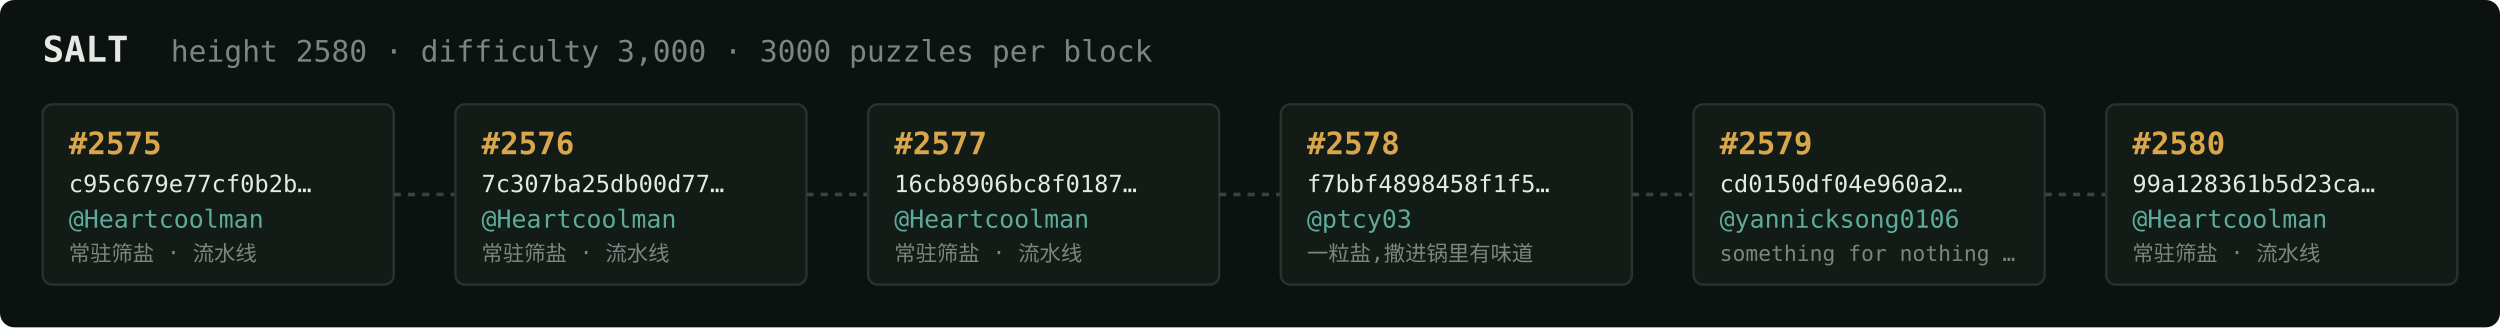
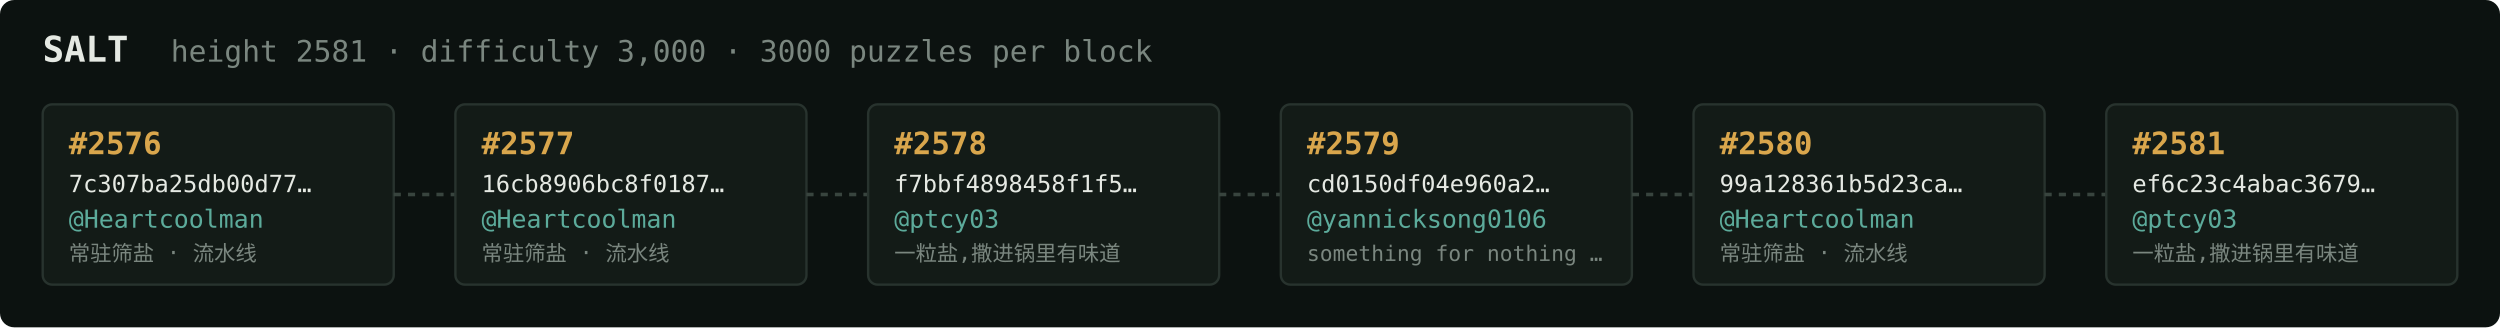
<svg xmlns="http://www.w3.org/2000/svg" width="1054" height="138" viewBox="0 0 1054 138" font-family="ui-monospace,SFMono-Regular,Menlo,monospace">
  <rect fill="#0c1210" width="1054" height="138" rx="6" />
  <text x="18" y="26" fill="#e5e9e3" font-size="15" font-weight="700">SALT</text>
-   <text x="72" y="26" fill="#7a867f" font-size="12.5">height 2580 · difficulty 3,000 · 3000 puzzles per block</text>
+   <text x="72" y="26" fill="#7a867f" font-size="12.5">height 2581 · difficulty 3,000 · 3000 puzzles per block</text>
  <rect x="18" y="44" width="148" height="76" rx="4" fill="#131b17" stroke="#28332e" stroke-width="1" />
-   <text x="29" y="65" fill="#d9a64c" font-size="13" font-weight="700">#2575</text>
-   <text x="29" y="81" fill="#e5e9e3" font-size="10">c95c679e77cf0b2b…</text>
+   <text x="29" y="65" fill="#d9a64c" font-size="13" font-weight="700">#2576</text>
+   <text x="29" y="81" fill="#e5e9e3" font-size="10">7c307ba25db00d77…</text>
  <text x="29" y="96" fill="#5cab9b" font-size="10.5">@Heartcoolman</text>
  <text x="29" y="110" fill="#7a867f" font-size="9">常驻筛盐 · 流水线</text>
  <line x1="166" y1="82.0" x2="192" y2="82.0" stroke="#38443e" stroke-width="1.5" stroke-dasharray="3 3" />
  <rect x="192" y="44" width="148" height="76" rx="4" fill="#131b17" stroke="#28332e" stroke-width="1" />
-   <text x="203" y="65" fill="#d9a64c" font-size="13" font-weight="700">#2576</text>
-   <text x="203" y="81" fill="#e5e9e3" font-size="10">7c307ba25db00d77…</text>
+   <text x="203" y="65" fill="#d9a64c" font-size="13" font-weight="700">#2577</text>
+   <text x="203" y="81" fill="#e5e9e3" font-size="10">16cb8906bc8f0187…</text>
  <text x="203" y="96" fill="#5cab9b" font-size="10.5">@Heartcoolman</text>
  <text x="203" y="110" fill="#7a867f" font-size="9">常驻筛盐 · 流水线</text>
  <line x1="340" y1="82.0" x2="366" y2="82.0" stroke="#38443e" stroke-width="1.5" stroke-dasharray="3 3" />
  <rect x="366" y="44" width="148" height="76" rx="4" fill="#131b17" stroke="#28332e" stroke-width="1" />
-   <text x="377" y="65" fill="#d9a64c" font-size="13" font-weight="700">#2577</text>
-   <text x="377" y="81" fill="#e5e9e3" font-size="10">16cb8906bc8f0187…</text>
-   <text x="377" y="96" fill="#5cab9b" font-size="10.5">@Heartcoolman</text>
-   <text x="377" y="110" fill="#7a867f" font-size="9">常驻筛盐 · 流水线</text>
+   <text x="377" y="65" fill="#d9a64c" font-size="13" font-weight="700">#2578</text>
+   <text x="377" y="81" fill="#e5e9e3" font-size="10">f7bbf4898458f1f5…</text>
+   <text x="377" y="96" fill="#5cab9b" font-size="10.5">@ptcy03</text>
+   <text x="377" y="110" fill="#7a867f" font-size="9">一粒盐,撒进锅里有味道</text>
  <line x1="514" y1="82.0" x2="540" y2="82.0" stroke="#38443e" stroke-width="1.5" stroke-dasharray="3 3" />
  <rect x="540" y="44" width="148" height="76" rx="4" fill="#131b17" stroke="#28332e" stroke-width="1" />
-   <text x="551" y="65" fill="#d9a64c" font-size="13" font-weight="700">#2578</text>
-   <text x="551" y="81" fill="#e5e9e3" font-size="10">f7bbf4898458f1f5…</text>
-   <text x="551" y="96" fill="#5cab9b" font-size="10.5">@ptcy03</text>
-   <text x="551" y="110" fill="#7a867f" font-size="9">一粒盐,撒进锅里有味道</text>
+   <text x="551" y="65" fill="#d9a64c" font-size="13" font-weight="700">#2579</text>
+   <text x="551" y="81" fill="#e5e9e3" font-size="10">cd0150df04e960a2…</text>
+   <text x="551" y="96" fill="#5cab9b" font-size="10.5">@yannicksong0106</text>
+   <text x="551" y="110" fill="#7a867f" font-size="9">something for nothing …</text>
  <line x1="688" y1="82.0" x2="714" y2="82.0" stroke="#38443e" stroke-width="1.5" stroke-dasharray="3 3" />
  <rect x="714" y="44" width="148" height="76" rx="4" fill="#131b17" stroke="#28332e" stroke-width="1" />
-   <text x="725" y="65" fill="#d9a64c" font-size="13" font-weight="700">#2579</text>
-   <text x="725" y="81" fill="#e5e9e3" font-size="10">cd0150df04e960a2…</text>
-   <text x="725" y="96" fill="#5cab9b" font-size="10.5">@yannicksong0106</text>
-   <text x="725" y="110" fill="#7a867f" font-size="9">something for nothing …</text>
+   <text x="725" y="65" fill="#d9a64c" font-size="13" font-weight="700">#2580</text>
+   <text x="725" y="81" fill="#e5e9e3" font-size="10">99a128361b5d23ca…</text>
+   <text x="725" y="96" fill="#5cab9b" font-size="10.5">@Heartcoolman</text>
+   <text x="725" y="110" fill="#7a867f" font-size="9">常驻筛盐 · 流水线</text>
  <line x1="862" y1="82.0" x2="888" y2="82.0" stroke="#38443e" stroke-width="1.5" stroke-dasharray="3 3" />
  <rect x="888" y="44" width="148" height="76" rx="4" fill="#131b17" stroke="#28332e" stroke-width="1" />
-   <text x="899" y="65" fill="#d9a64c" font-size="13" font-weight="700">#2580</text>
-   <text x="899" y="81" fill="#e5e9e3" font-size="10">99a128361b5d23ca…</text>
-   <text x="899" y="96" fill="#5cab9b" font-size="10.5">@Heartcoolman</text>
-   <text x="899" y="110" fill="#7a867f" font-size="9">常驻筛盐 · 流水线</text>
+   <text x="899" y="65" fill="#d9a64c" font-size="13" font-weight="700">#2581</text>
+   <text x="899" y="81" fill="#e5e9e3" font-size="10">ef6c23c4abac3679…</text>
+   <text x="899" y="96" fill="#5cab9b" font-size="10.5">@ptcy03</text>
+   <text x="899" y="110" fill="#7a867f" font-size="9">一粒盐,撒进锅里有味道</text>
</svg>
